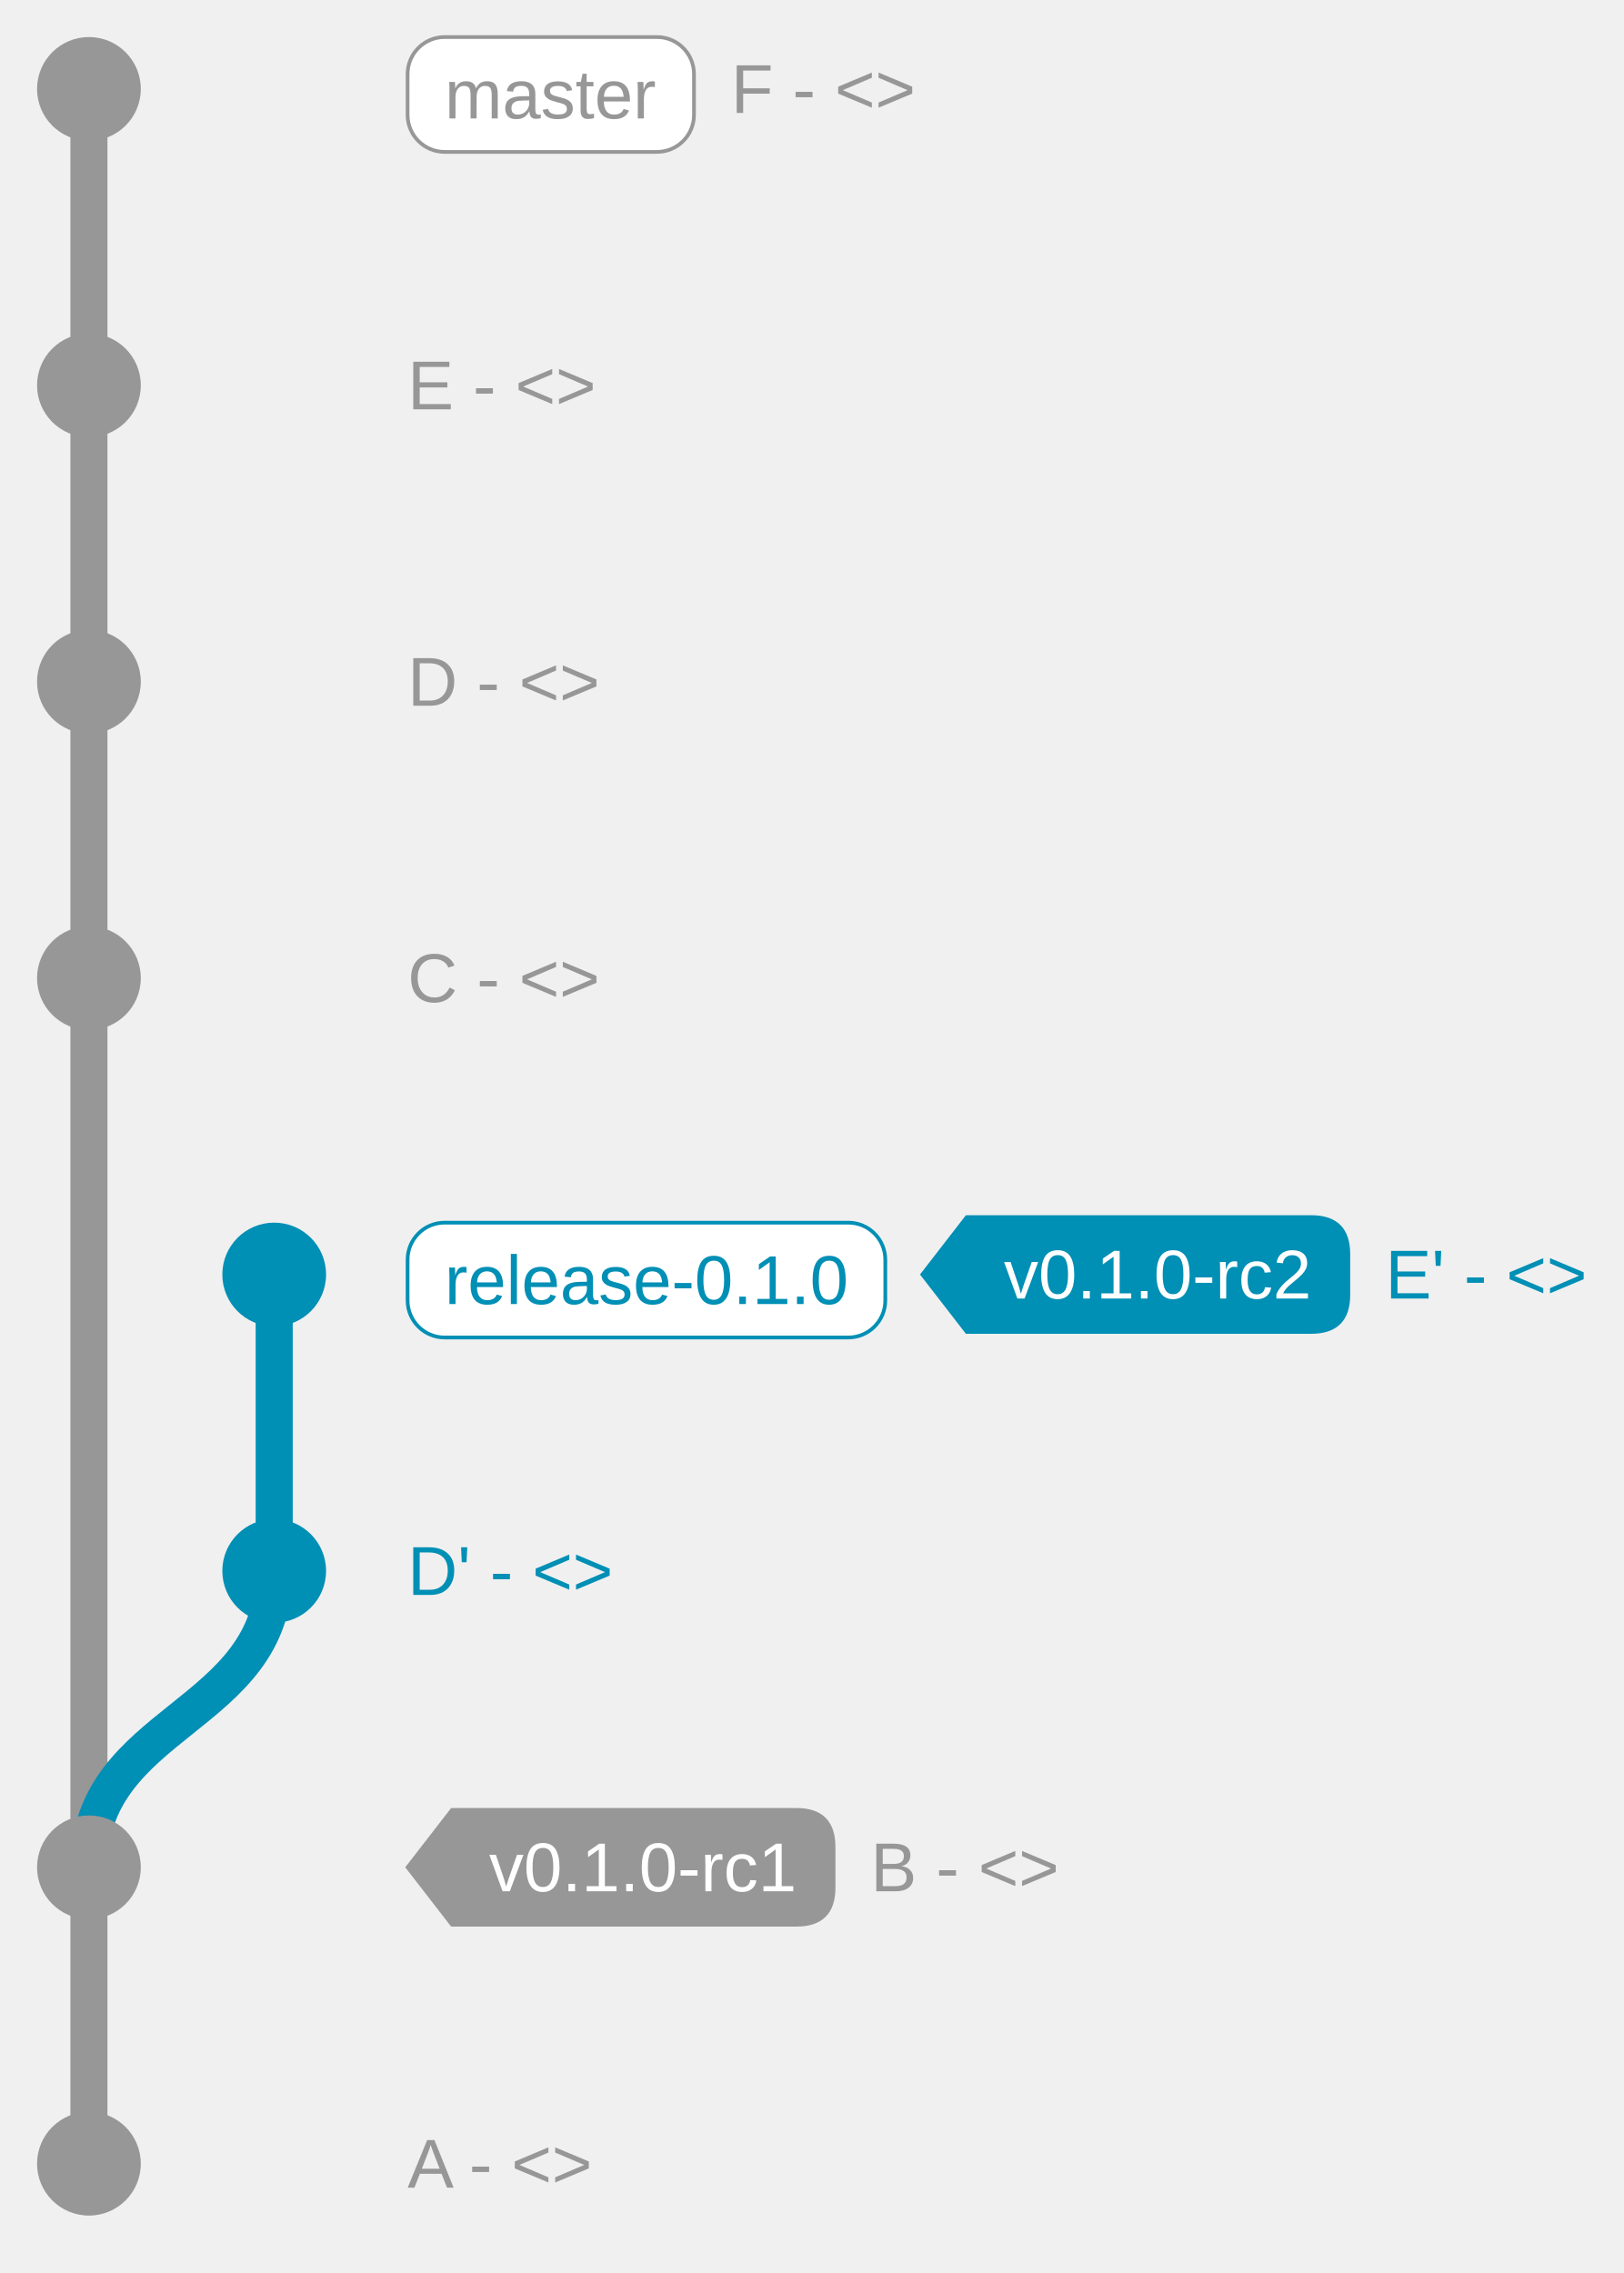
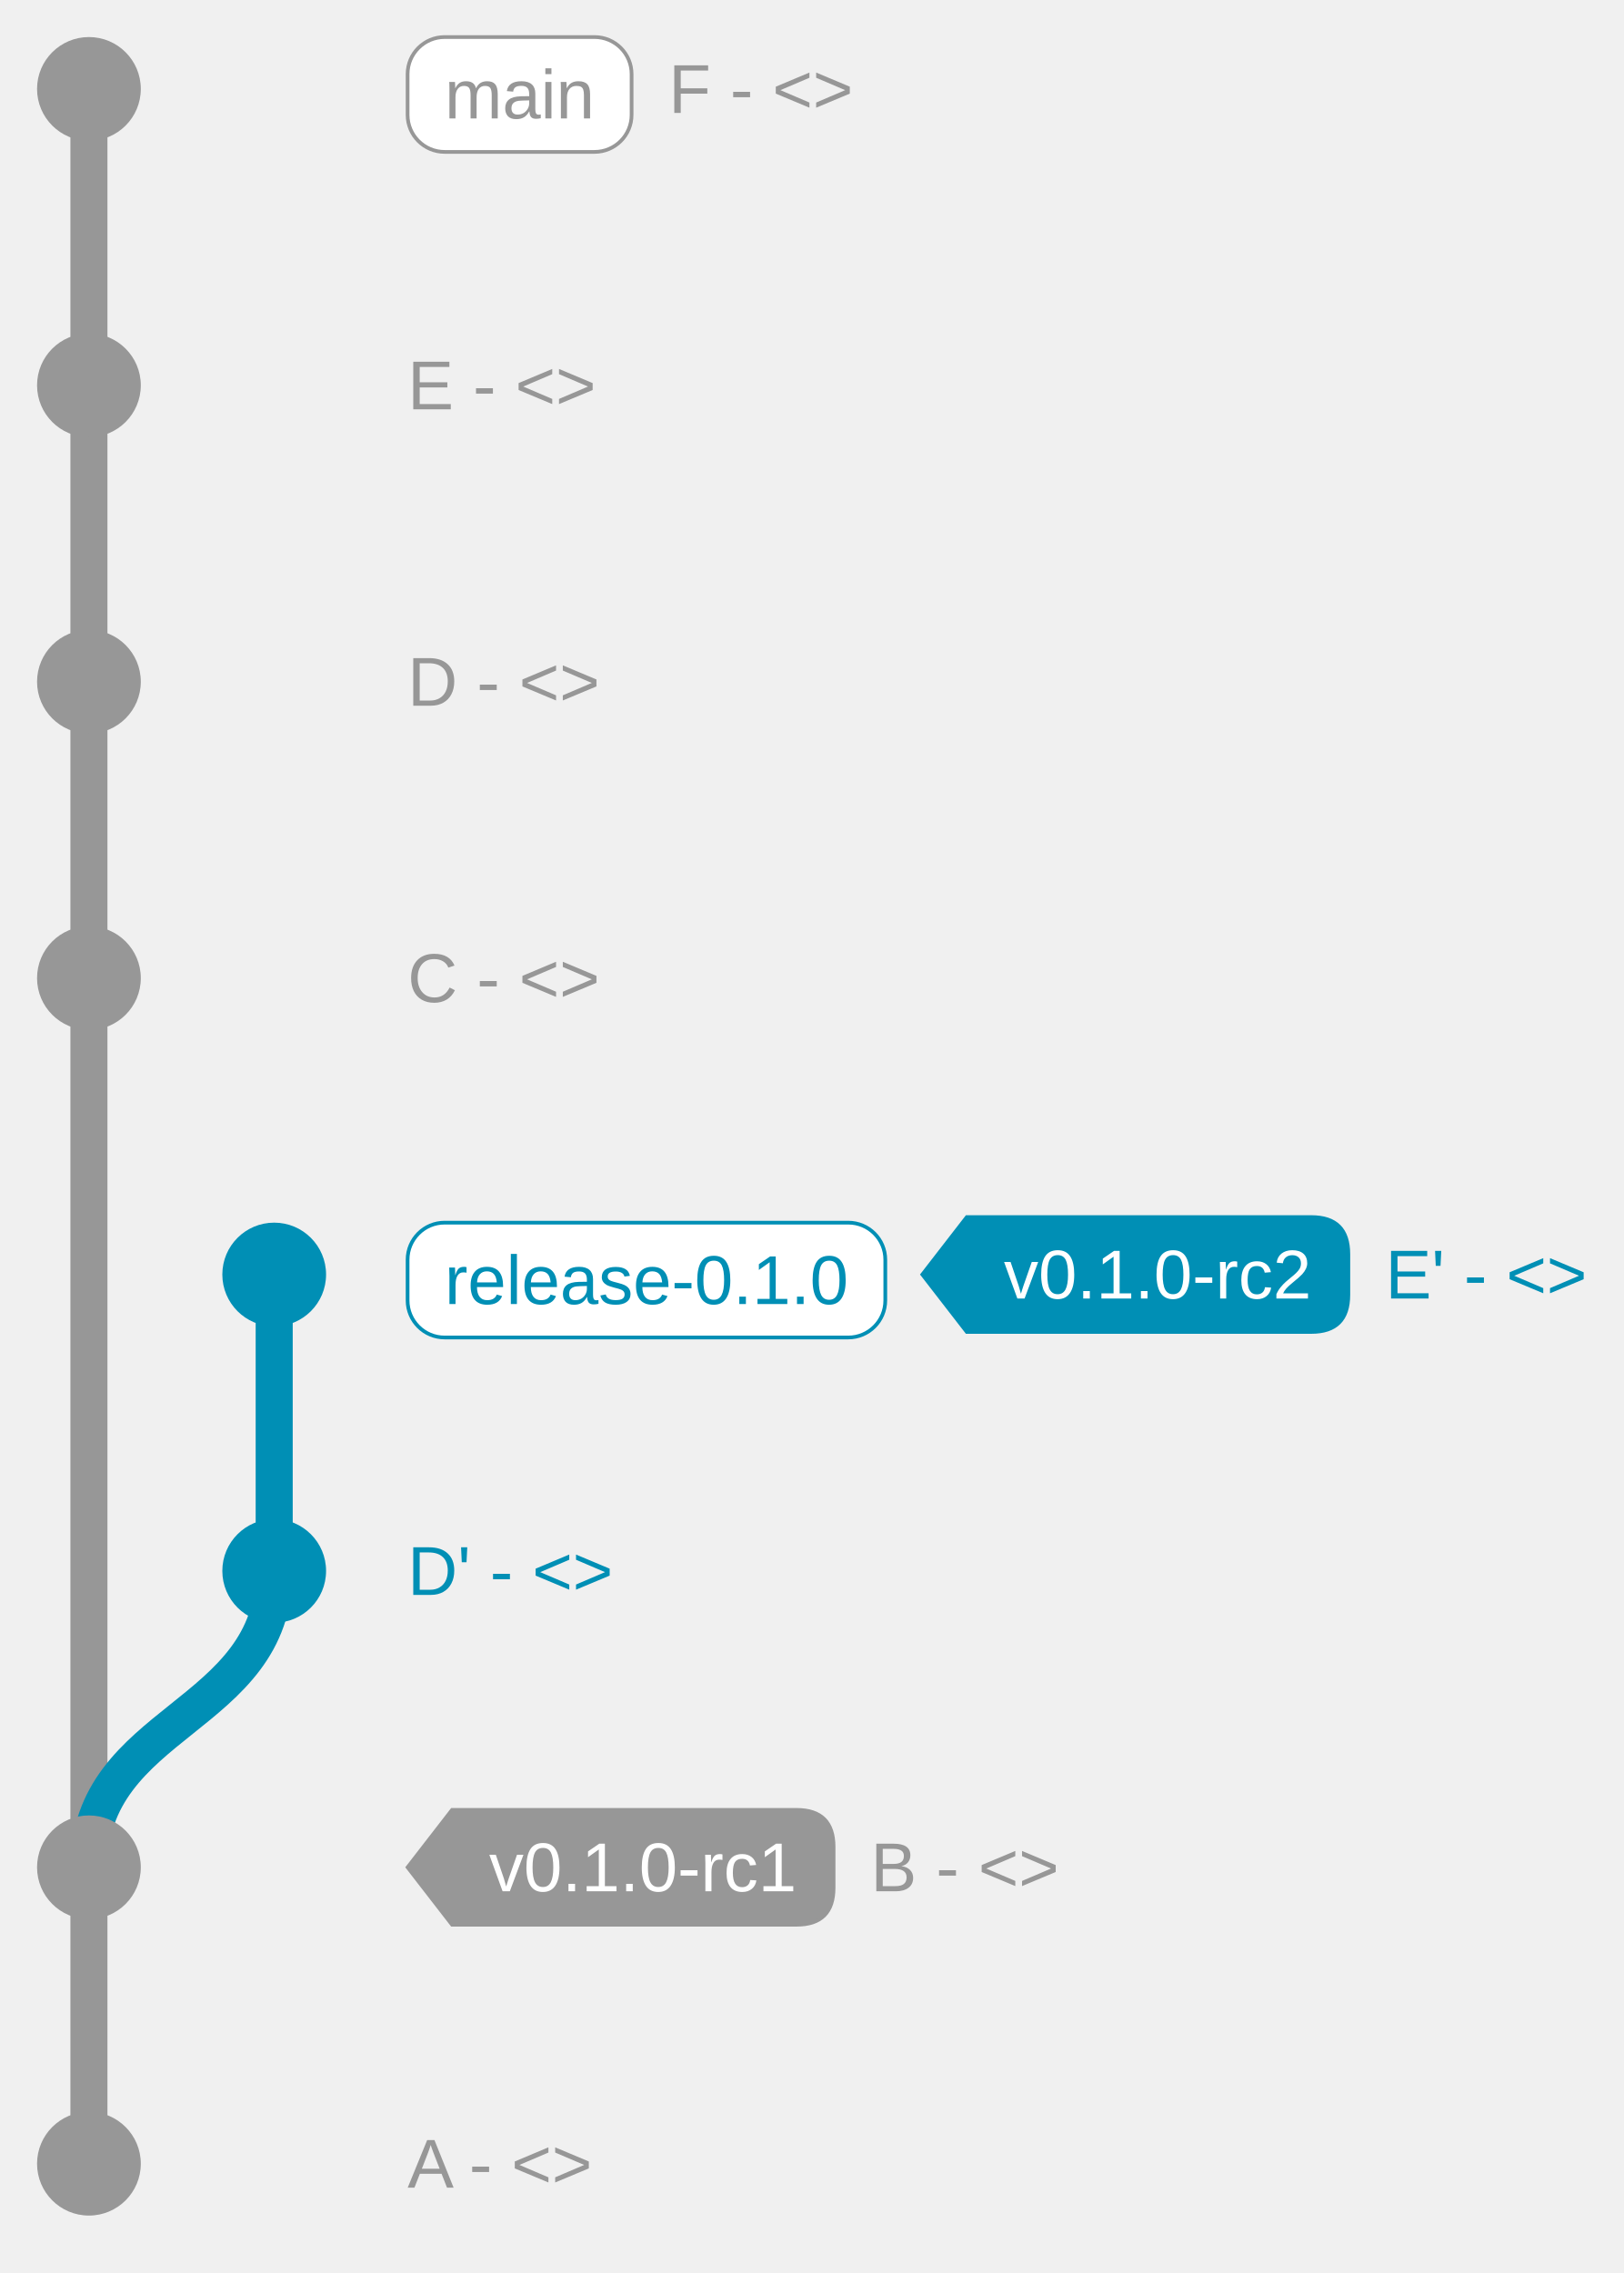
<svg xmlns="http://www.w3.org/2000/svg" xmlns:xlink="http://www.w3.org/1999/xlink" width="438.281" height="613.5">
  <g fill="transparent" stroke-width="10">
    <path d="M24 584V104 24" stroke="#979797" />
    <path d="M24 504c0-40 50-40 50-80v-80" stroke="#008fb5" />
  </g>
  <g transform="translate(10 570)">
    <defs>
      <clipPath id="b">
        <use href="#a" xlink:href="#a" />
      </clipPath>
      <circle cx="14" cy="14" r="14" id="a" fill="#979797" />
    </defs>
    <use href="#a" xlink:href="#a" clip-path="url(#b)" stroke-width="0" />
  </g>
  <text alignment-baseline="central" dominant-baseline="central" fill="#979797" style="font:14pt Arial" transform="translate(110 584)">
        A - &lt;&gt;
    </text>
  <g transform="translate(10 490)">
    <defs>
      <clipPath id="d">
        <use href="#c" xlink:href="#c" />
      </clipPath>
      <circle cx="14" cy="14" r="14" id="c" fill="#979797" />
    </defs>
    <use href="#c" xlink:href="#c" clip-path="url(#d)" stroke-width="0" />
  </g>
  <text alignment-baseline="central" dominant-baseline="central" fill="#979797" style="font:14pt Arial" transform="translate(234.969 504)">
        B - &lt;&gt;
    </text>
  <g data-offset="12">
    <path d="M110 504l12 15.5h92.969q10 0 10-10v-11q0-10-10-10H122h0z" fill="#979797" stroke="#979797" />
    <text alignment-baseline="central" dominant-baseline="central" fill="#fff" style="font:14pt Arial" x="22" transform="translate(110 504)">
            v0.1.0-rc1
        </text>
  </g>
  <g transform="translate(60 410)">
    <defs>
      <clipPath id="f">
        <use href="#e" xlink:href="#e" />
      </clipPath>
      <circle cx="14" cy="14" r="14" id="e" fill="#008fb5" />
    </defs>
    <use href="#e" xlink:href="#e" clip-path="url(#f)" stroke-width="0" />
  </g>
  <text alignment-baseline="central" dominant-baseline="central" fill="#008fb5" style="font:14pt Arial" transform="translate(110 424)">
        D' - &lt;&gt;
    </text>
  <g transform="translate(60 330)">
    <defs>
      <clipPath id="h">
        <use href="#g" xlink:href="#g" />
      </clipPath>
      <circle cx="14" cy="14" r="14" id="g" fill="#008fb5" />
    </defs>
    <use href="#g" xlink:href="#g" clip-path="url(#h)" stroke-width="0" />
  </g>
  <text alignment-baseline="central" dominant-baseline="central" fill="#008fb5" style="font:14pt Arial" transform="translate(373.89 344)">
        E' - &lt;&gt;
    </text>
  <g transform="translate(110 330)">
    <rect width="128.922" height="31" rx="10" fill="#fff" stroke="#008fb5" />
    <text alignment-baseline="central" dominant-baseline="central" fill="#008fb5" style="font:14pt Arial" x="10" y="15.5">
            release-0.1.0
        </text>
  </g>
  <g data-offset="12">
    <path d="M248.922 344l12 15.5h92.969q10 0 10-10v-11q0-10-10-10h-92.97 0z" fill="#008fb5" stroke="#008fb5" />
    <text alignment-baseline="central" dominant-baseline="central" fill="#fff" style="font:14pt Arial" x="22" transform="translate(248.922 344)">
            v0.1.0-rc2
        </text>
  </g>
  <g>
    <g transform="translate(10 250)">
      <defs>
        <clipPath id="j">
          <use href="#i" xlink:href="#i" />
        </clipPath>
        <circle cx="14" cy="14" r="14" id="i" fill="#979797" />
      </defs>
      <use href="#i" xlink:href="#i" clip-path="url(#j)" stroke-width="0" />
    </g>
    <text alignment-baseline="central" dominant-baseline="central" fill="#979797" style="font:14pt Arial" transform="translate(110 264)">
            C - &lt;&gt;
        </text>
  </g>
  <g>
    <g transform="translate(10 170)">
      <defs>
        <clipPath id="l">
          <use href="#k" xlink:href="#k" />
        </clipPath>
        <circle cx="14" cy="14" r="14" id="k" fill="#979797" />
      </defs>
      <use href="#k" xlink:href="#k" clip-path="url(#l)" stroke-width="0" />
    </g>
    <text alignment-baseline="central" dominant-baseline="central" fill="#979797" style="font:14pt Arial" transform="translate(110 184)">
            D - &lt;&gt;
        </text>
  </g>
  <g>
    <g transform="translate(10 90)">
      <defs>
        <clipPath id="n">
          <use href="#m" xlink:href="#m" />
        </clipPath>
        <circle cx="14" cy="14" r="14" id="m" fill="#979797" />
      </defs>
      <use href="#m" xlink:href="#m" clip-path="url(#n)" stroke-width="0" />
    </g>
    <text alignment-baseline="central" dominant-baseline="central" fill="#979797" style="font:14pt Arial" transform="translate(110 104)">
            E - &lt;&gt;
        </text>
  </g>
  <g>
    <g transform="translate(10 10)">
      <defs>
        <clipPath id="p">
          <use href="#o" xlink:href="#o" />
        </clipPath>
        <circle cx="14" cy="14" r="14" id="o" fill="#979797" />
      </defs>
      <use href="#o" xlink:href="#o" clip-path="url(#p)" stroke-width="0" />
    </g>
-     <text alignment-baseline="central" dominant-baseline="central" fill="#979797" style="font:14pt Arial" transform="translate(197.297 24)">
+     <text alignment-baseline="central" dominant-baseline="central" fill="#979797" style="font:14pt Arial" transform="translate(180.453 24)">
            F - &lt;&gt;
        </text>
    <g transform="translate(110 10)">
-       <rect width="77.297" height="31" rx="10" fill="#fff" stroke="#979797" />
+       <rect width="60.453" height="31" rx="10" fill="#fff" stroke="#979797" />
      <text alignment-baseline="central" dominant-baseline="central" fill="#979797" style="font:14pt Arial" x="10" y="15.5">
-                 master
+                 main
            </text>
    </g>
  </g>
</svg>
